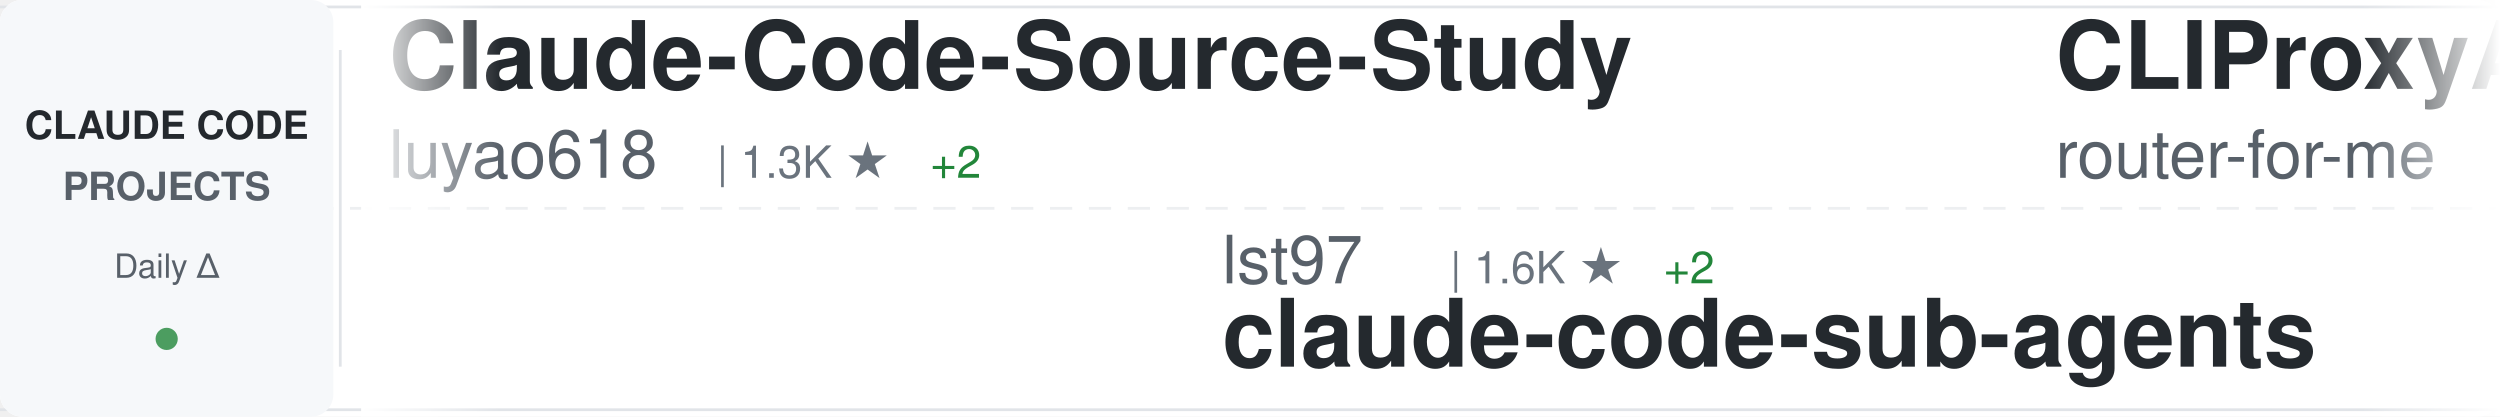
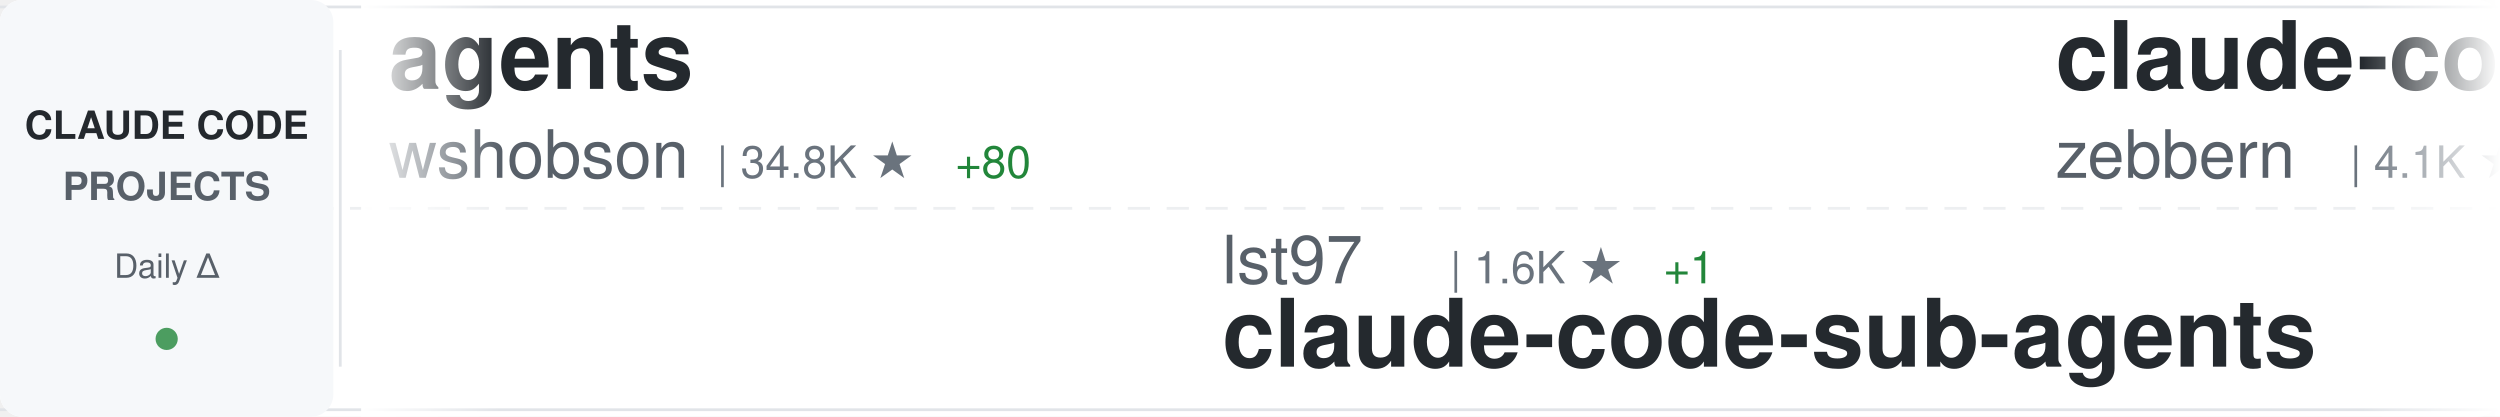
<svg xmlns="http://www.w3.org/2000/svg" width="900" height="150">
  <defs>
    <linearGradient id="awesomeLeftFade" x1="0%" y1="0%" x2="100%" y2="0%">
      <stop offset="0%" style="stop-color:#ffffff;stop-opacity:1" />
      <stop offset="100%" style="stop-color:#ffffff;stop-opacity:0" />
    </linearGradient>
    <linearGradient id="awesomeRightFade" x1="0%" y1="0%" x2="100%" y2="0%">
      <stop offset="0%" style="stop-color:#ffffff;stop-opacity:0" />
      <stop offset="100%" style="stop-color:#ffffff;stop-opacity:1" />
    </linearGradient>
  </defs>
  <rect width="900" height="150" fill="#ffffff" rx="8" />
  <rect x="0" y="2" width="900" height="1" fill="#e1e4e8" />
  <rect x="0" y="147" width="900" height="1" fill="#e1e4e8" />
  <line x1="0" y1="75" x2="900" y2="75" stroke="#e1e4e8" stroke-width="1" stroke-dasharray="8 6" opacity="0.6" />
  <rect x="0" y="0" width="120" height="150" fill="#f6f8fa" rx="8" />
  <text x="60" y="50" font-family="-apple-system, BlinkMacSystemFont, 'Segoe UI', Helvetica, Arial, sans-serif" font-size="14" font-weight="600" fill="#24292e" text-anchor="middle">CLAUDE CODE</text>
  <text x="60" y="72" font-family="-apple-system, BlinkMacSystemFont, 'Segoe UI', Helvetica, Arial, sans-serif" font-size="14" font-weight="600" fill="#586069" text-anchor="middle">PROJECTS</text>
  <text x="60" y="100" font-family="-apple-system, BlinkMacSystemFont, 'Segoe UI', Helvetica, Arial, sans-serif" font-size="12" font-weight="500" fill="#586069" text-anchor="middle">Daily Δ</text>
  <circle cx="60" cy="122" r="4" fill="#22863a" opacity="0.8" />
  <rect x="122" y="18" width="1" height="114" fill="#e1e4e8" />
  <clipPath id="awesomeTickerClip">
    <rect x="130" y="0" width="770" height="150" />
  </clipPath>
  <g clip-path="url(#awesomeTickerClip)">
    <g id="awesomeTickerItems">
      <animateTransform attributeName="transform" attributeType="XML" type="translate" from="0 0" to="-3000 0" dur="54s" repeatCount="indefinite" />
      <g transform="translate(0, 0)">
-         <text x="140" y="32" font-family="-apple-system, BlinkMacSystemFont, 'Segoe UI', Helvetica, Arial, sans-serif" font-size="34" font-weight="600" fill="#24292e">Claude-Code-Source-Study</text>
-         <text x="140" y="64" font-family="-apple-system, BlinkMacSystemFont, 'Segoe UI', Helvetica, Arial, sans-serif" font-size="24" font-weight="400" fill="#586069">luyao618</text>
-         <text x="258" y="64" font-family="-apple-system, BlinkMacSystemFont, 'Segoe UI', Helvetica, Arial, sans-serif" font-size="16" font-weight="500" fill="#6a737d">| 1.3K ★</text>
-         <text x="335" y="64" font-family="-apple-system, BlinkMacSystemFont, 'Segoe UI', Helvetica, Arial, sans-serif" font-size="16" font-weight="500" fill="#22863a"> +2</text>
+         <text x="140" y="32" font-family="-apple-system, BlinkMacSystemFont, 'Segoe UI', Helvetica, Arial, sans-serif" font-size="34" font-weight="600" fill="#24292e">agents</text>
+         <text x="140" y="64" font-family="-apple-system, BlinkMacSystemFont, 'Segoe UI', Helvetica, Arial, sans-serif" font-size="24" font-weight="400" fill="#586069">wshobson</text>
+         <text x="258" y="64" font-family="-apple-system, BlinkMacSystemFont, 'Segoe UI', Helvetica, Arial, sans-serif" font-size="16" font-weight="500" fill="#6a737d">| 34.8K ★</text>
+         <text x="344" y="64" font-family="-apple-system, BlinkMacSystemFont, 'Segoe UI', Helvetica, Arial, sans-serif" font-size="16" font-weight="500" fill="#22863a"> +80</text>
      </g>
      <g transform="translate(300, 0)">
        <text x="140" y="102" font-family="-apple-system, BlinkMacSystemFont, 'Segoe UI', Helvetica, Arial, sans-serif" font-size="24" font-weight="400" fill="#586069">lst97</text>
        <text x="222" y="102" font-family="-apple-system, BlinkMacSystemFont, 'Segoe UI', Helvetica, Arial, sans-serif" font-size="16" font-weight="500" fill="#6a737d">| 1.6K ★</text>
-         <text x="299" y="102" font-family="-apple-system, BlinkMacSystemFont, 'Segoe UI', Helvetica, Arial, sans-serif" font-size="16" font-weight="500" fill="#22863a"> +2</text>
+         <text x="299" y="102" font-family="-apple-system, BlinkMacSystemFont, 'Segoe UI', Helvetica, Arial, sans-serif" font-size="16" font-weight="500" fill="#22863a"> +1</text>
        <text x="140" y="132" font-family="-apple-system, BlinkMacSystemFont, 'Segoe UI', Helvetica, Arial, sans-serif" font-size="34" font-weight="600" fill="#24292e">claude-code-sub-agents</text>
      </g>
      <g transform="translate(600, 0)">
-         <text x="140" y="32" font-family="-apple-system, BlinkMacSystemFont, 'Segoe UI', Helvetica, Arial, sans-serif" font-size="34" font-weight="600" fill="#24292e">CLIProxyAPI</text>
-         <text x="140" y="64" font-family="-apple-system, BlinkMacSystemFont, 'Segoe UI', Helvetica, Arial, sans-serif" font-size="24" font-weight="400" fill="#586069">router-for-me</text>
-         <text x="318" y="64" font-family="-apple-system, BlinkMacSystemFont, 'Segoe UI', Helvetica, Arial, sans-serif" font-size="16" font-weight="500" fill="#6a737d">| 30.7K ★</text>
-         <text x="404" y="64" font-family="-apple-system, BlinkMacSystemFont, 'Segoe UI', Helvetica, Arial, sans-serif" font-size="16" font-weight="500" fill="#22863a"> +179</text>
+         <text x="140" y="32" font-family="-apple-system, BlinkMacSystemFont, 'Segoe UI', Helvetica, Arial, sans-serif" font-size="34" font-weight="600" fill="#24292e">claude-code-guide</text>
+         <text x="140" y="64" font-family="-apple-system, BlinkMacSystemFont, 'Segoe UI', Helvetica, Arial, sans-serif" font-size="24" font-weight="400" fill="#586069">zebbern</text>
+         <text x="246" y="64" font-family="-apple-system, BlinkMacSystemFont, 'Segoe UI', Helvetica, Arial, sans-serif" font-size="16" font-weight="500" fill="#6a737d">| 4.1K ★</text>
+         <text x="323" y="64" font-family="-apple-system, BlinkMacSystemFont, 'Segoe UI', Helvetica, Arial, sans-serif" font-size="16" font-weight="500" fill="#22863a"> +3</text>
      </g>
      <g transform="translate(900, 0)">
-         <text x="140" y="102" font-family="-apple-system, BlinkMacSystemFont, 'Segoe UI', Helvetica, Arial, sans-serif" font-size="24" font-weight="400" fill="#586069">shanraisshan</text>
-         <text x="306" y="102" font-family="-apple-system, BlinkMacSystemFont, 'Segoe UI', Helvetica, Arial, sans-serif" font-size="16" font-weight="500" fill="#6a737d">| 51.2K ★</text>
-         <text x="392" y="102" font-family="-apple-system, BlinkMacSystemFont, 'Segoe UI', Helvetica, Arial, sans-serif" font-size="16" font-weight="500" fill="#22863a"> +210</text>
-         <text x="140" y="132" font-family="-apple-system, BlinkMacSystemFont, 'Segoe UI', Helvetica, Arial, sans-serif" font-size="34" font-weight="600" fill="#24292e">claude-code-best-practic...</text>
+         <text x="140" y="102" font-family="-apple-system, BlinkMacSystemFont, 'Segoe UI', Helvetica, Arial, sans-serif" font-size="24" font-weight="400" fill="#586069">feiskyer</text>
+         <text x="258" y="102" font-family="-apple-system, BlinkMacSystemFont, 'Segoe UI', Helvetica, Arial, sans-serif" font-size="16" font-weight="500" fill="#6a737d">| 1.5K ★</text>
+         <text x="335" y="102" font-family="-apple-system, BlinkMacSystemFont, 'Segoe UI', Helvetica, Arial, sans-serif" font-size="16" font-weight="500" fill="#22863a"> +2</text>
+         <text x="140" y="132" font-family="-apple-system, BlinkMacSystemFont, 'Segoe UI', Helvetica, Arial, sans-serif" font-size="34" font-weight="600" fill="#24292e">claude-code-settings</text>
      </g>
      <g transform="translate(1200, 0)">
-         <text x="140" y="32" font-family="-apple-system, BlinkMacSystemFont, 'Segoe UI', Helvetica, Arial, sans-serif" font-size="34" font-weight="600" fill="#24292e">claude-code-hub</text>
-         <text x="140" y="64" font-family="-apple-system, BlinkMacSystemFont, 'Segoe UI', Helvetica, Arial, sans-serif" font-size="24" font-weight="400" fill="#586069">ding113</text>
-         <text x="246" y="64" font-family="-apple-system, BlinkMacSystemFont, 'Segoe UI', Helvetica, Arial, sans-serif" font-size="16" font-weight="500" fill="#6a737d">| 2.7K ★</text>
-         <text x="323" y="64" font-family="-apple-system, BlinkMacSystemFont, 'Segoe UI', Helvetica, Arial, sans-serif" font-size="16" font-weight="500" fill="#22863a"> +5</text>
+         <text x="140" y="32" font-family="-apple-system, BlinkMacSystemFont, 'Segoe UI', Helvetica, Arial, sans-serif" font-size="34" font-weight="600" fill="#24292e">ralph</text>
+         <text x="140" y="64" font-family="-apple-system, BlinkMacSystemFont, 'Segoe UI', Helvetica, Arial, sans-serif" font-size="24" font-weight="400" fill="#586069">snarktank</text>
+         <text x="270" y="64" font-family="-apple-system, BlinkMacSystemFont, 'Segoe UI', Helvetica, Arial, sans-serif" font-size="16" font-weight="500" fill="#6a737d">| 18.5K ★</text>
+         <text x="356" y="64" font-family="-apple-system, BlinkMacSystemFont, 'Segoe UI', Helvetica, Arial, sans-serif" font-size="16" font-weight="500" fill="#22863a"> +83</text>
      </g>
      <g transform="translate(1500, 0)">
-         <text x="140" y="102" font-family="-apple-system, BlinkMacSystemFont, 'Segoe UI', Helvetica, Arial, sans-serif" font-size="24" font-weight="400" fill="#586069">shareAI-lab</text>
-         <text x="294" y="102" font-family="-apple-system, BlinkMacSystemFont, 'Segoe UI', Helvetica, Arial, sans-serif" font-size="16" font-weight="500" fill="#6a737d">| 58.2K ★</text>
-         <text x="380" y="102" font-family="-apple-system, BlinkMacSystemFont, 'Segoe UI', Helvetica, Arial, sans-serif" font-size="16" font-weight="500" fill="#22863a"> +164</text>
-         <text x="140" y="132" font-family="-apple-system, BlinkMacSystemFont, 'Segoe UI', Helvetica, Arial, sans-serif" font-size="34" font-weight="600" fill="#24292e">learn-claude-code</text>
+         <text x="140" y="102" font-family="-apple-system, BlinkMacSystemFont, 'Segoe UI', Helvetica, Arial, sans-serif" font-size="24" font-weight="400" fill="#586069">anthropics</text>
+         <text x="282" y="102" font-family="-apple-system, BlinkMacSystemFont, 'Segoe UI', Helvetica, Arial, sans-serif" font-size="16" font-weight="500" fill="#6a737d">| 4.5K ★</text>
+         <text x="359" y="102" font-family="-apple-system, BlinkMacSystemFont, 'Segoe UI', Helvetica, Arial, sans-serif" font-size="16" font-weight="500" fill="#22863a"> +16</text>
+         <text x="140" y="132" font-family="-apple-system, BlinkMacSystemFont, 'Segoe UI', Helvetica, Arial, sans-serif" font-size="34" font-weight="600" fill="#24292e">claude-code-security-rev...</text>
      </g>
      <g transform="translate(1800, 0)">
-         <text x="140" y="32" font-family="-apple-system, BlinkMacSystemFont, 'Segoe UI', Helvetica, Arial, sans-serif" font-size="34" font-weight="600" fill="#24292e">claude-code-proxy</text>
-         <text x="140" y="64" font-family="-apple-system, BlinkMacSystemFont, 'Segoe UI', Helvetica, Arial, sans-serif" font-size="24" font-weight="400" fill="#586069">1rgs</text>
-         <text x="210" y="64" font-family="-apple-system, BlinkMacSystemFont, 'Segoe UI', Helvetica, Arial, sans-serif" font-size="16" font-weight="500" fill="#6a737d">| 3.5K ★</text>
-         <text x="287" y="64" font-family="-apple-system, BlinkMacSystemFont, 'Segoe UI', Helvetica, Arial, sans-serif" font-size="16" font-weight="500" fill="#22863a"> +5</text>
+         <text x="140" y="32" font-family="-apple-system, BlinkMacSystemFont, 'Segoe UI', Helvetica, Arial, sans-serif" font-size="34" font-weight="600" fill="#24292e">claude-plugins-official</text>
+         <text x="140" y="64" font-family="-apple-system, BlinkMacSystemFont, 'Segoe UI', Helvetica, Arial, sans-serif" font-size="24" font-weight="400" fill="#586069">anthropics</text>
+         <text x="282" y="64" font-family="-apple-system, BlinkMacSystemFont, 'Segoe UI', Helvetica, Arial, sans-serif" font-size="16" font-weight="500" fill="#6a737d">| 18.6K ★</text>
+         <text x="368" y="64" font-family="-apple-system, BlinkMacSystemFont, 'Segoe UI', Helvetica, Arial, sans-serif" font-size="16" font-weight="500" fill="#22863a"> +66</text>
      </g>
      <g transform="translate(2100, 0)">
-         <text x="140" y="102" font-family="-apple-system, BlinkMacSystemFont, 'Segoe UI', Helvetica, Arial, sans-serif" font-size="24" font-weight="400" fill="#586069">snarktank</text>
-         <text x="270" y="102" font-family="-apple-system, BlinkMacSystemFont, 'Segoe UI', Helvetica, Arial, sans-serif" font-size="16" font-weight="500" fill="#6a737d">| 18.5K ★</text>
-         <text x="356" y="102" font-family="-apple-system, BlinkMacSystemFont, 'Segoe UI', Helvetica, Arial, sans-serif" font-size="16" font-weight="500" fill="#22863a"> +67</text>
-         <text x="140" y="132" font-family="-apple-system, BlinkMacSystemFont, 'Segoe UI', Helvetica, Arial, sans-serif" font-size="34" font-weight="600" fill="#24292e">ralph</text>
+         <text x="140" y="102" font-family="-apple-system, BlinkMacSystemFont, 'Segoe UI', Helvetica, Arial, sans-serif" font-size="24" font-weight="400" fill="#586069">huangserva</text>
+         <text x="282" y="102" font-family="-apple-system, BlinkMacSystemFont, 'Segoe UI', Helvetica, Arial, sans-serif" font-size="16" font-weight="500" fill="#6a737d">| 571 ★</text>
+         <text x="140" y="132" font-family="-apple-system, BlinkMacSystemFont, 'Segoe UI', Helvetica, Arial, sans-serif" font-size="34" font-weight="600" fill="#24292e">claude-code-cli</text>
      </g>
      <g transform="translate(2400, 0)">
-         <text x="140" y="32" font-family="-apple-system, BlinkMacSystemFont, 'Segoe UI', Helvetica, Arial, sans-serif" font-size="34" font-weight="600" fill="#24292e">claude-code-cli</text>
-         <text x="140" y="64" font-family="-apple-system, BlinkMacSystemFont, 'Segoe UI', Helvetica, Arial, sans-serif" font-size="24" font-weight="400" fill="#586069">huangserva</text>
-         <text x="282" y="64" font-family="-apple-system, BlinkMacSystemFont, 'Segoe UI', Helvetica, Arial, sans-serif" font-size="16" font-weight="500" fill="#6a737d">| 571 ★</text>
+         <text x="140" y="32" font-family="-apple-system, BlinkMacSystemFont, 'Segoe UI', Helvetica, Arial, sans-serif" font-size="34" font-weight="600" fill="#24292e">sc-claude-code-files</text>
+         <text x="140" y="64" font-family="-apple-system, BlinkMacSystemFont, 'Segoe UI', Helvetica, Arial, sans-serif" font-size="24" font-weight="400" fill="#586069">https-deeplearning-ai</text>
+         <text x="414" y="64" font-family="-apple-system, BlinkMacSystemFont, 'Segoe UI', Helvetica, Arial, sans-serif" font-size="16" font-weight="500" fill="#6a737d">| 505 ★</text>
+         <text x="482" y="64" font-family="-apple-system, BlinkMacSystemFont, 'Segoe UI', Helvetica, Arial, sans-serif" font-size="16" font-weight="500" fill="#22863a"> +1</text>
      </g>
      <g transform="translate(2700, 0)">
-         <text x="140" y="102" font-family="-apple-system, BlinkMacSystemFont, 'Segoe UI', Helvetica, Arial, sans-serif" font-size="24" font-weight="400" fill="#586069">anthropics</text>
-         <text x="282" y="102" font-family="-apple-system, BlinkMacSystemFont, 'Segoe UI', Helvetica, Arial, sans-serif" font-size="16" font-weight="500" fill="#6a737d">| 7.4K ★</text>
-         <text x="359" y="102" font-family="-apple-system, BlinkMacSystemFont, 'Segoe UI', Helvetica, Arial, sans-serif" font-size="16" font-weight="500" fill="#22863a"> +14</text>
-         <text x="140" y="132" font-family="-apple-system, BlinkMacSystemFont, 'Segoe UI', Helvetica, Arial, sans-serif" font-size="34" font-weight="600" fill="#24292e">claude-code-action</text>
+         <text x="140" y="102" font-family="-apple-system, BlinkMacSystemFont, 'Segoe UI', Helvetica, Arial, sans-serif" font-size="24" font-weight="400" fill="#586069">Alishahryar1</text>
+         <text x="306" y="102" font-family="-apple-system, BlinkMacSystemFont, 'Segoe UI', Helvetica, Arial, sans-serif" font-size="16" font-weight="500" fill="#6a737d">| 21.7K ★</text>
+         <text x="392" y="102" font-family="-apple-system, BlinkMacSystemFont, 'Segoe UI', Helvetica, Arial, sans-serif" font-size="16" font-weight="500" fill="#22863a"> +414</text>
+         <text x="140" y="132" font-family="-apple-system, BlinkMacSystemFont, 'Segoe UI', Helvetica, Arial, sans-serif" font-size="34" font-weight="600" fill="#24292e">free-claude-code</text>
      </g>
      <g transform="translate(3000, 0)">
-         <text x="140" y="32" font-family="-apple-system, BlinkMacSystemFont, 'Segoe UI', Helvetica, Arial, sans-serif" font-size="34" font-weight="600" fill="#24292e">Claude-Code-Source-Study</text>
-         <text x="140" y="64" font-family="-apple-system, BlinkMacSystemFont, 'Segoe UI', Helvetica, Arial, sans-serif" font-size="24" font-weight="400" fill="#586069">luyao618</text>
-         <text x="258" y="64" font-family="-apple-system, BlinkMacSystemFont, 'Segoe UI', Helvetica, Arial, sans-serif" font-size="16" font-weight="500" fill="#6a737d">| 1.3K ★</text>
-         <text x="335" y="64" font-family="-apple-system, BlinkMacSystemFont, 'Segoe UI', Helvetica, Arial, sans-serif" font-size="16" font-weight="500" fill="#22863a"> +2</text>
+         <text x="140" y="32" font-family="-apple-system, BlinkMacSystemFont, 'Segoe UI', Helvetica, Arial, sans-serif" font-size="34" font-weight="600" fill="#24292e">agents</text>
+         <text x="140" y="64" font-family="-apple-system, BlinkMacSystemFont, 'Segoe UI', Helvetica, Arial, sans-serif" font-size="24" font-weight="400" fill="#586069">wshobson</text>
+         <text x="258" y="64" font-family="-apple-system, BlinkMacSystemFont, 'Segoe UI', Helvetica, Arial, sans-serif" font-size="16" font-weight="500" fill="#6a737d">| 34.8K ★</text>
+         <text x="344" y="64" font-family="-apple-system, BlinkMacSystemFont, 'Segoe UI', Helvetica, Arial, sans-serif" font-size="16" font-weight="500" fill="#22863a"> +80</text>
      </g>
      <g transform="translate(3300, 0)">
        <text x="140" y="102" font-family="-apple-system, BlinkMacSystemFont, 'Segoe UI', Helvetica, Arial, sans-serif" font-size="24" font-weight="400" fill="#586069">lst97</text>
        <text x="222" y="102" font-family="-apple-system, BlinkMacSystemFont, 'Segoe UI', Helvetica, Arial, sans-serif" font-size="16" font-weight="500" fill="#6a737d">| 1.6K ★</text>
-         <text x="299" y="102" font-family="-apple-system, BlinkMacSystemFont, 'Segoe UI', Helvetica, Arial, sans-serif" font-size="16" font-weight="500" fill="#22863a"> +2</text>
+         <text x="299" y="102" font-family="-apple-system, BlinkMacSystemFont, 'Segoe UI', Helvetica, Arial, sans-serif" font-size="16" font-weight="500" fill="#22863a"> +1</text>
        <text x="140" y="132" font-family="-apple-system, BlinkMacSystemFont, 'Segoe UI', Helvetica, Arial, sans-serif" font-size="34" font-weight="600" fill="#24292e">claude-code-sub-agents</text>
      </g>
      <g transform="translate(3600, 0)">
-         <text x="140" y="32" font-family="-apple-system, BlinkMacSystemFont, 'Segoe UI', Helvetica, Arial, sans-serif" font-size="34" font-weight="600" fill="#24292e">CLIProxyAPI</text>
-         <text x="140" y="64" font-family="-apple-system, BlinkMacSystemFont, 'Segoe UI', Helvetica, Arial, sans-serif" font-size="24" font-weight="400" fill="#586069">router-for-me</text>
-         <text x="318" y="64" font-family="-apple-system, BlinkMacSystemFont, 'Segoe UI', Helvetica, Arial, sans-serif" font-size="16" font-weight="500" fill="#6a737d">| 30.7K ★</text>
-         <text x="404" y="64" font-family="-apple-system, BlinkMacSystemFont, 'Segoe UI', Helvetica, Arial, sans-serif" font-size="16" font-weight="500" fill="#22863a"> +179</text>
+         <text x="140" y="32" font-family="-apple-system, BlinkMacSystemFont, 'Segoe UI', Helvetica, Arial, sans-serif" font-size="34" font-weight="600" fill="#24292e">claude-code-guide</text>
+         <text x="140" y="64" font-family="-apple-system, BlinkMacSystemFont, 'Segoe UI', Helvetica, Arial, sans-serif" font-size="24" font-weight="400" fill="#586069">zebbern</text>
+         <text x="246" y="64" font-family="-apple-system, BlinkMacSystemFont, 'Segoe UI', Helvetica, Arial, sans-serif" font-size="16" font-weight="500" fill="#6a737d">| 4.1K ★</text>
+         <text x="323" y="64" font-family="-apple-system, BlinkMacSystemFont, 'Segoe UI', Helvetica, Arial, sans-serif" font-size="16" font-weight="500" fill="#22863a"> +3</text>
      </g>
      <g transform="translate(3900, 0)">
-         <text x="140" y="102" font-family="-apple-system, BlinkMacSystemFont, 'Segoe UI', Helvetica, Arial, sans-serif" font-size="24" font-weight="400" fill="#586069">shanraisshan</text>
-         <text x="306" y="102" font-family="-apple-system, BlinkMacSystemFont, 'Segoe UI', Helvetica, Arial, sans-serif" font-size="16" font-weight="500" fill="#6a737d">| 51.2K ★</text>
-         <text x="392" y="102" font-family="-apple-system, BlinkMacSystemFont, 'Segoe UI', Helvetica, Arial, sans-serif" font-size="16" font-weight="500" fill="#22863a"> +210</text>
-         <text x="140" y="132" font-family="-apple-system, BlinkMacSystemFont, 'Segoe UI', Helvetica, Arial, sans-serif" font-size="34" font-weight="600" fill="#24292e">claude-code-best-practic...</text>
+         <text x="140" y="102" font-family="-apple-system, BlinkMacSystemFont, 'Segoe UI', Helvetica, Arial, sans-serif" font-size="24" font-weight="400" fill="#586069">feiskyer</text>
+         <text x="258" y="102" font-family="-apple-system, BlinkMacSystemFont, 'Segoe UI', Helvetica, Arial, sans-serif" font-size="16" font-weight="500" fill="#6a737d">| 1.5K ★</text>
+         <text x="335" y="102" font-family="-apple-system, BlinkMacSystemFont, 'Segoe UI', Helvetica, Arial, sans-serif" font-size="16" font-weight="500" fill="#22863a"> +2</text>
+         <text x="140" y="132" font-family="-apple-system, BlinkMacSystemFont, 'Segoe UI', Helvetica, Arial, sans-serif" font-size="34" font-weight="600" fill="#24292e">claude-code-settings</text>
      </g>
    </g>
  </g>
  <rect x="130" y="0" width="50" height="150" fill="url(#awesomeLeftFade)" />
  <rect x="850" y="0" width="50" height="150" fill="url(#awesomeRightFade)" />
</svg>
